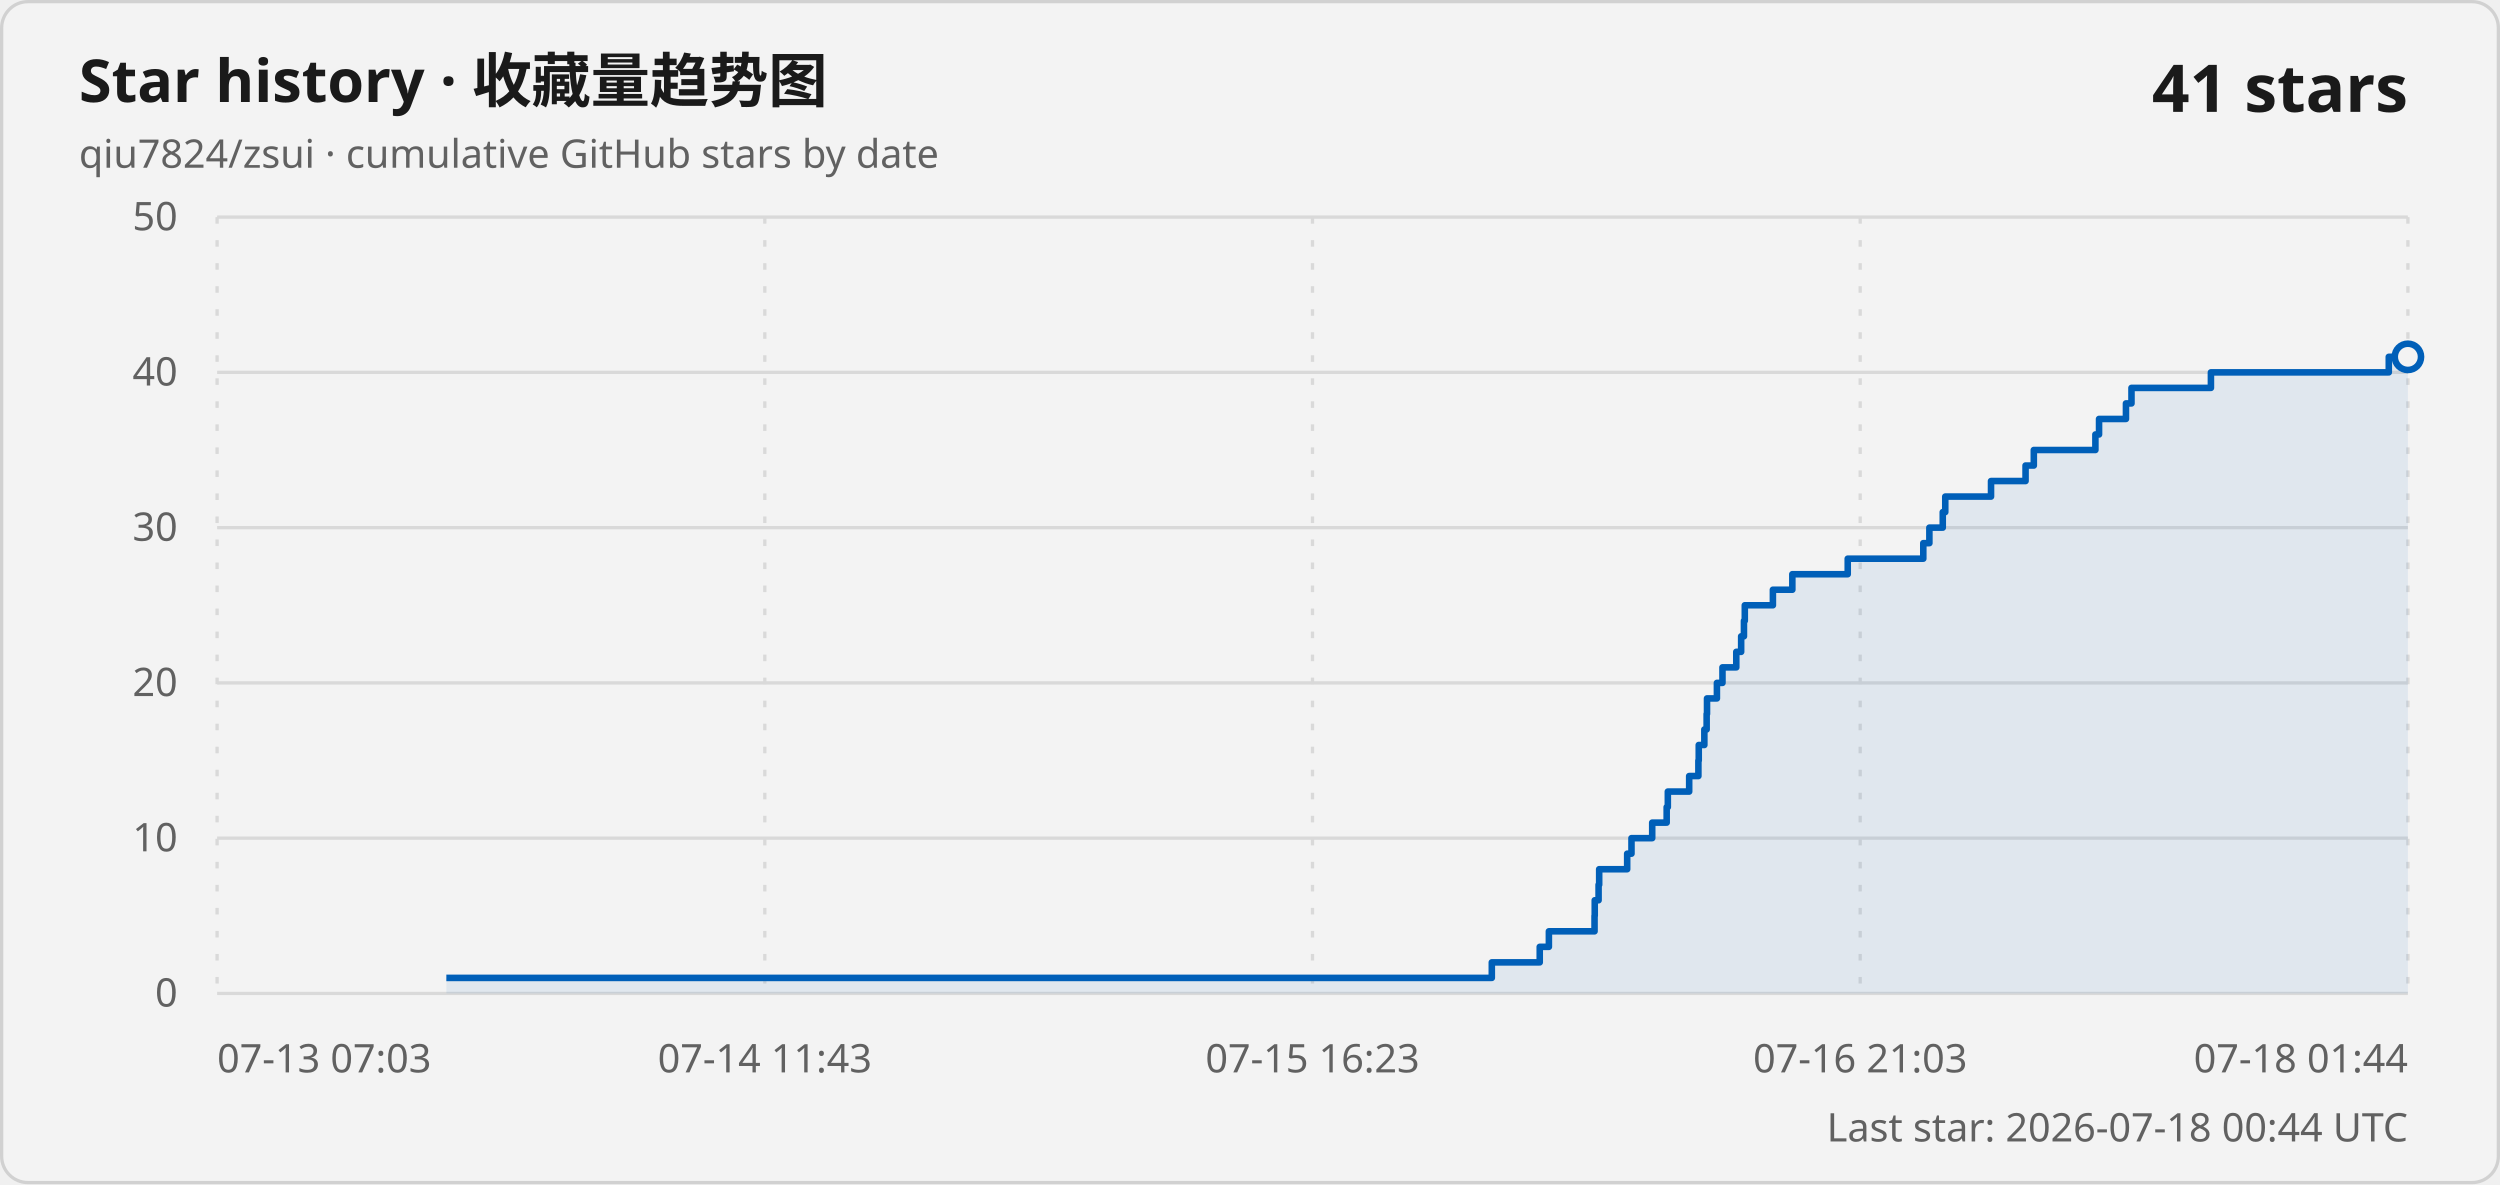
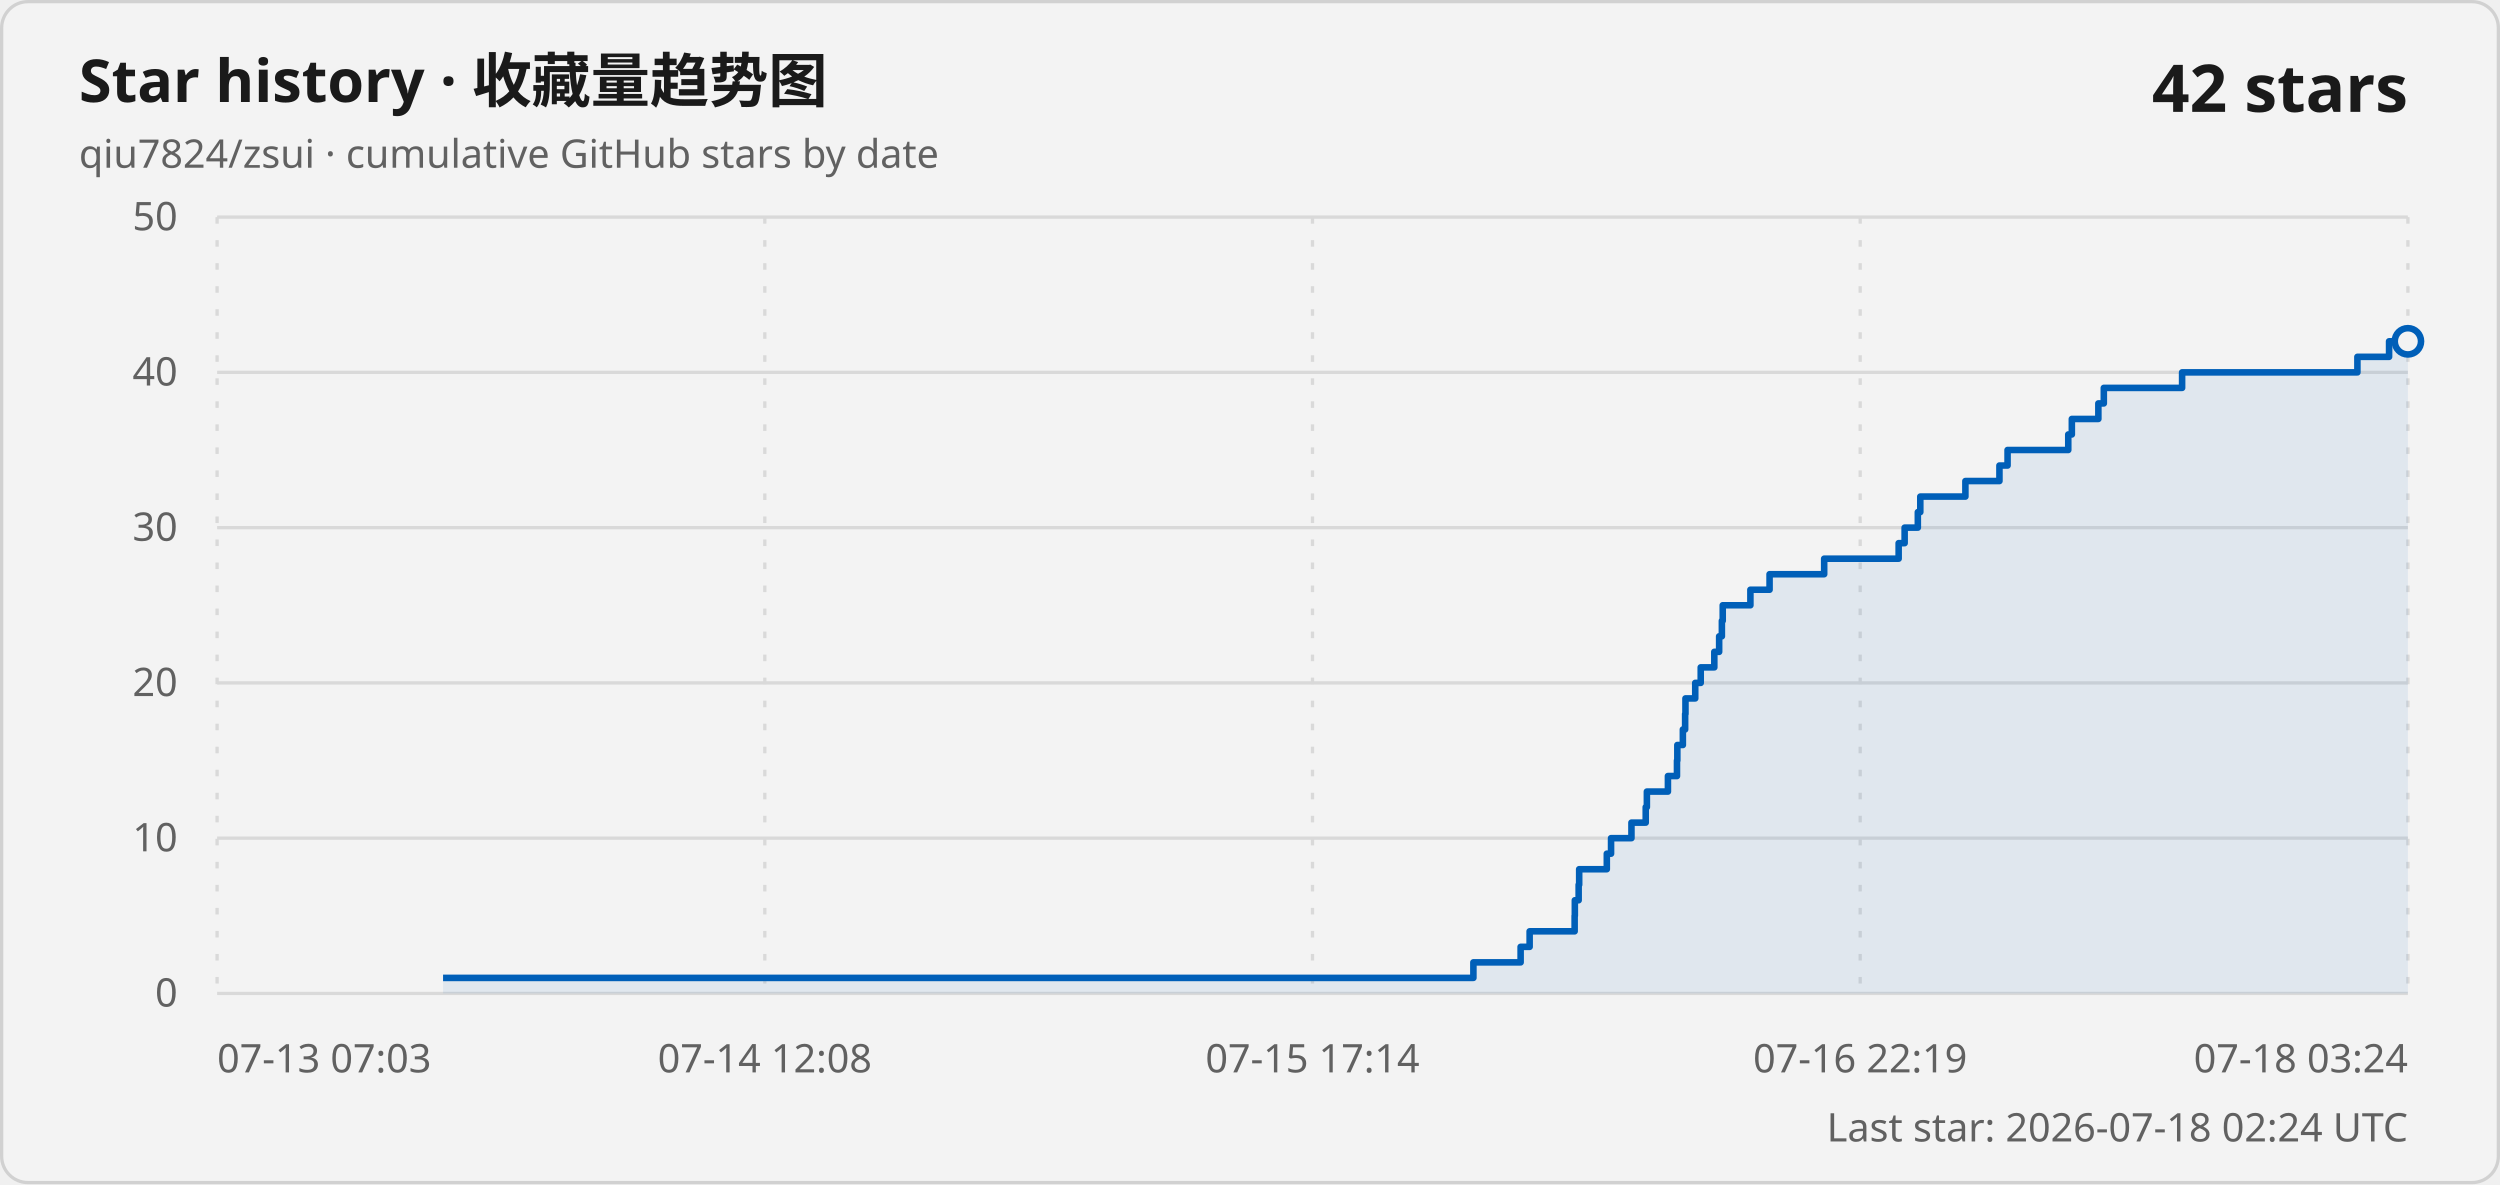
<svg xmlns="http://www.w3.org/2000/svg" width="760" height="360" viewBox="0 0 760 360" role="img" aria-labelledby="title description">
  <style>
    .card { fill: #f3f3f3; stroke: #d1d1d1; }
    .title { fill: #1a1a1a; font: 600 18px "Segoe UI Variable", "Segoe UI", sans-serif; }
    .subtitle, .axis-label, .updated { fill: #616161; font: 400 12px "Segoe UI Variable", "Segoe UI", sans-serif; }
    .count { fill: #1a1a1a; font: 600 20px "Segoe UI Variable", "Segoe UI", sans-serif; }
    .grid { stroke: #d9d9d9; stroke-width: 1; }
    .vertical { stroke-dasharray: 2 5; }
    .line { fill: none; stroke: #005fb8; stroke-width: 2; stroke-linejoin: round; }
    .area { fill: #005fb8; fill-opacity: .08; }
    .point { fill: #f3f3f3; stroke: #005fb8; stroke-width: 2; }
    @media (prefers-color-scheme: dark) {
      .card { fill: #202020; stroke: #3b3b3b; }
      .title, .count { fill: #ffffff; }
      .subtitle, .axis-label, .updated { fill: #c5c5c5; }
      .grid { stroke: #3b3b3b; }
      .line { stroke: #60cdff; }
      .area { fill: #60cdff; }
      .point { fill: #202020; stroke: #60cdff; }
    }
  </style>
  <rect class="card" x=".5" y=".5" width="759" height="359" rx="8" />
  <text class="title" x="24" y="31">Star history · 收藏量趋势图</text>
  <text class="subtitle" x="24" y="51">qiu7824/zsui · cumulative GitHub stars by date</text>
-   <text class="count" x="732" y="34" text-anchor="end">41 stars</text>
+   <text class="count" x="732" y="34" text-anchor="end">42 stars</text>
  <line class="grid" x1="66" y1="302" x2="732" y2="302" />
  <text class="axis-label" x="54" y="306" text-anchor="end">0</text>
  <line class="grid" x1="66" y1="254.8" x2="732" y2="254.8" />
  <text class="axis-label" x="54" y="258.8" text-anchor="end">10</text>
  <line class="grid" x1="66" y1="207.6" x2="732" y2="207.6" />
  <text class="axis-label" x="54" y="211.6" text-anchor="end">20</text>
  <line class="grid" x1="66" y1="160.4" x2="732" y2="160.4" />
  <text class="axis-label" x="54" y="164.4" text-anchor="end">30</text>
  <line class="grid" x1="66" y1="113.2" x2="732" y2="113.2" />
  <text class="axis-label" x="54" y="117.2" text-anchor="end">40</text>
  <line class="grid" x1="66" y1="66" x2="732" y2="66" />
  <text class="axis-label" x="54" y="70" text-anchor="end">50</text>
  <line class="grid vertical" x1="66" y1="66" x2="66" y2="302" />
  <text class="axis-label" x="66" y="326" text-anchor="start">07-13 07:03</text>
  <line class="grid vertical" x1="232.5" y1="66" x2="232.5" y2="302" />
-   <text class="axis-label" x="232.5" y="326" text-anchor="middle">07-14 11:43</text>
+   <text class="axis-label" x="232.5" y="326" text-anchor="middle">07-14 12:08</text>
  <line class="grid vertical" x1="399" y1="66" x2="399" y2="302" />
-   <text class="axis-label" x="399" y="326" text-anchor="middle">07-15 16:23</text>
+   <text class="axis-label" x="399" y="326" text-anchor="middle">07-15 17:14</text>
  <line class="grid vertical" x1="565.5" y1="66" x2="565.5" y2="302" />
-   <text class="axis-label" x="565.5" y="326" text-anchor="middle">07-16 21:03</text>
+   <text class="axis-label" x="565.5" y="326" text-anchor="middle">07-16 22:19</text>
  <line class="grid vertical" x1="732" y1="66" x2="732" y2="302" />
-   <text class="axis-label" x="732" y="326" text-anchor="end">07-18 01:44</text>
-   <path class="area" d="M 135.69 302 L 135.69 297.28 L 453.51 297.28 L 453.51 292.56 L 468.08 292.56 L 468.08 287.84 L 470.86 287.84 L 470.86 283.12 L 484.74 283.12 L 484.74 278.4 L 484.8 278.4 L 484.8 273.68 L 485.97 273.68 L 485.97 268.96 L 486.15 268.96 L 486.15 264.24 L 494.66 264.24 L 494.66 259.52 L 495.97 259.52 L 495.97 254.8 L 502.27 254.8 L 502.27 250.08 L 506.67 250.08 L 506.67 245.36 L 507.02 245.36 L 507.02 240.64 L 513.51 240.64 L 513.51 235.92 L 516.31 235.92 L 516.31 231.2 L 516.42 231.2 L 516.42 226.48 L 518.12 226.48 L 518.12 221.76 L 518.82 221.76 L 518.82 217.04 L 518.93 217.04 L 518.93 212.32 L 521.94 212.32 L 521.94 207.6 L 523.63 207.6 L 523.63 202.88 L 527.83 202.88 L 527.83 198.16 L 529.31 198.16 L 529.31 193.44 L 530.16 193.44 L 530.16 188.72 L 530.42 188.72 L 530.42 184 L 538.96 184 L 538.96 179.28 L 544.87 179.28 L 544.87 174.56 L 561.71 174.56 L 561.71 169.84 L 584.68 169.84 L 584.68 165.12 L 586.53 165.12 L 586.53 160.4 L 590.6 160.4 L 590.6 155.68 L 591.36 155.68 L 591.36 150.96 L 605.27 150.96 L 605.27 146.24 L 615.77 146.24 L 615.77 141.52 L 618.28 141.52 L 618.28 136.8 L 637 136.8 L 637 132.08 L 638.11 132.08 L 638.11 127.36 L 646.29 127.36 L 646.29 122.64 L 647.97 122.64 L 647.97 117.92 L 672.12 117.92 L 672.12 113.2 L 726.19 113.2 L 726.19 108.48 L 732 108.48 L 732 302 Z" />
-   <path class="line" d="M 135.69 297.28 L 453.51 297.28 L 453.51 292.56 L 468.08 292.56 L 468.08 287.84 L 470.86 287.84 L 470.86 283.12 L 484.74 283.12 L 484.74 278.4 L 484.8 278.4 L 484.8 273.68 L 485.97 273.68 L 485.97 268.96 L 486.15 268.96 L 486.15 264.24 L 494.66 264.24 L 494.66 259.52 L 495.97 259.52 L 495.97 254.8 L 502.27 254.8 L 502.27 250.08 L 506.67 250.08 L 506.67 245.36 L 507.02 245.36 L 507.02 240.64 L 513.51 240.64 L 513.51 235.92 L 516.31 235.92 L 516.31 231.2 L 516.42 231.2 L 516.42 226.48 L 518.12 226.48 L 518.12 221.76 L 518.82 221.76 L 518.82 217.04 L 518.93 217.04 L 518.93 212.32 L 521.94 212.32 L 521.94 207.6 L 523.63 207.6 L 523.63 202.88 L 527.83 202.88 L 527.83 198.16 L 529.31 198.16 L 529.31 193.44 L 530.16 193.44 L 530.16 188.72 L 530.42 188.72 L 530.42 184 L 538.96 184 L 538.96 179.28 L 544.87 179.28 L 544.87 174.56 L 561.71 174.56 L 561.71 169.84 L 584.68 169.84 L 584.68 165.12 L 586.53 165.12 L 586.53 160.4 L 590.6 160.4 L 590.6 155.68 L 591.36 155.68 L 591.36 150.96 L 605.27 150.96 L 605.27 146.24 L 615.77 146.24 L 615.77 141.52 L 618.28 141.52 L 618.28 136.8 L 637 136.8 L 637 132.08 L 638.11 132.08 L 638.11 127.36 L 646.29 127.36 L 646.29 122.64 L 647.97 122.64 L 647.97 117.92 L 672.12 117.92 L 672.12 113.2 L 726.19 113.2 L 726.19 108.48 L 732 108.48" />
-   <circle class="point" cx="732" cy="108.48" r="4" />
-   <text class="updated" x="732" y="347" text-anchor="end">Last star: 2026-07-18 00:44 UTC</text>
+   <text class="axis-label" x="732" y="326" text-anchor="end">07-18 03:24</text>
+   <path class="area" d="M 134.69 302 L 134.69 297.28 L 447.91 297.28 L 447.91 292.56 L 462.27 292.56 L 462.27 287.84 L 465.01 287.84 L 465.01 283.12 L 478.69 283.12 L 478.69 278.4 L 478.75 278.4 L 478.75 273.68 L 479.91 273.68 L 479.91 268.96 L 480.07 268.96 L 480.07 264.24 L 488.47 264.24 L 488.47 259.52 L 489.76 259.52 L 489.76 254.8 L 495.96 254.8 L 495.96 250.08 L 500.3 250.08 L 500.3 245.36 L 500.65 245.36 L 500.65 240.64 L 507.05 240.64 L 507.05 235.92 L 509.8 235.92 L 509.8 231.2 L 509.91 231.2 L 509.91 226.48 L 511.59 226.48 L 511.59 221.76 L 512.28 221.76 L 512.28 217.04 L 512.38 217.04 L 512.38 212.32 L 515.35 212.32 L 515.35 207.6 L 517.02 207.6 L 517.02 202.88 L 521.15 202.88 L 521.15 198.16 L 522.62 198.16 L 522.62 193.44 L 523.45 193.44 L 523.45 188.72 L 523.71 188.72 L 523.71 184 L 532.12 184 L 532.12 179.28 L 537.95 179.28 L 537.95 174.56 L 554.55 174.56 L 554.55 169.84 L 577.19 169.84 L 577.19 165.12 L 579.01 165.12 L 579.01 160.4 L 583.02 160.4 L 583.02 155.68 L 583.77 155.68 L 583.77 150.96 L 597.48 150.96 L 597.48 146.24 L 607.83 146.24 L 607.83 141.52 L 610.3 141.52 L 610.3 136.8 L 628.75 136.8 L 628.75 132.08 L 629.84 132.08 L 629.84 127.36 L 637.9 127.36 L 637.9 122.64 L 639.56 122.64 L 639.56 117.92 L 663.36 117.92 L 663.36 113.2 L 716.65 113.2 L 716.65 108.48 L 726.28 108.48 L 726.28 103.76 L 732 103.76 L 732 302 Z" />
+   <path class="line" d="M 134.69 297.28 L 447.91 297.28 L 447.91 292.56 L 462.27 292.56 L 462.27 287.84 L 465.01 287.84 L 465.01 283.12 L 478.69 283.12 L 478.69 278.4 L 478.75 278.4 L 478.75 273.68 L 479.91 273.68 L 479.91 268.96 L 480.07 268.96 L 480.07 264.24 L 488.47 264.24 L 488.47 259.52 L 489.76 259.52 L 489.76 254.8 L 495.96 254.8 L 495.96 250.08 L 500.3 250.08 L 500.3 245.36 L 500.65 245.36 L 500.65 240.64 L 507.05 240.64 L 507.05 235.92 L 509.8 235.92 L 509.8 231.2 L 509.91 231.2 L 509.91 226.48 L 511.59 226.48 L 511.59 221.76 L 512.28 221.76 L 512.28 217.04 L 512.38 217.04 L 512.38 212.32 L 515.35 212.32 L 515.35 207.6 L 517.02 207.6 L 517.02 202.88 L 521.15 202.88 L 521.15 198.16 L 522.62 198.16 L 522.62 193.44 L 523.45 193.44 L 523.45 188.72 L 523.71 188.72 L 523.71 184 L 532.12 184 L 532.12 179.28 L 537.95 179.28 L 537.95 174.56 L 554.55 174.56 L 554.55 169.84 L 577.19 169.84 L 577.19 165.12 L 579.01 165.12 L 579.01 160.4 L 583.02 160.4 L 583.02 155.68 L 583.77 155.68 L 583.77 150.96 L 597.48 150.96 L 597.48 146.24 L 607.83 146.24 L 607.83 141.52 L 610.3 141.52 L 610.3 136.8 L 628.75 136.8 L 628.75 132.08 L 629.84 132.08 L 629.84 127.36 L 637.9 127.36 L 637.9 122.64 L 639.56 122.64 L 639.56 117.92 L 663.36 117.92 L 663.36 113.2 L 716.65 113.2 L 716.65 108.48 L 726.28 108.48 L 726.28 103.76 L 732 103.76" />
+   <circle class="point" cx="732" cy="103.76" r="4" />
+   <text class="updated" x="732" y="347" text-anchor="end">Last star: 2026-07-18 02:24 UTC</text>
</svg>
